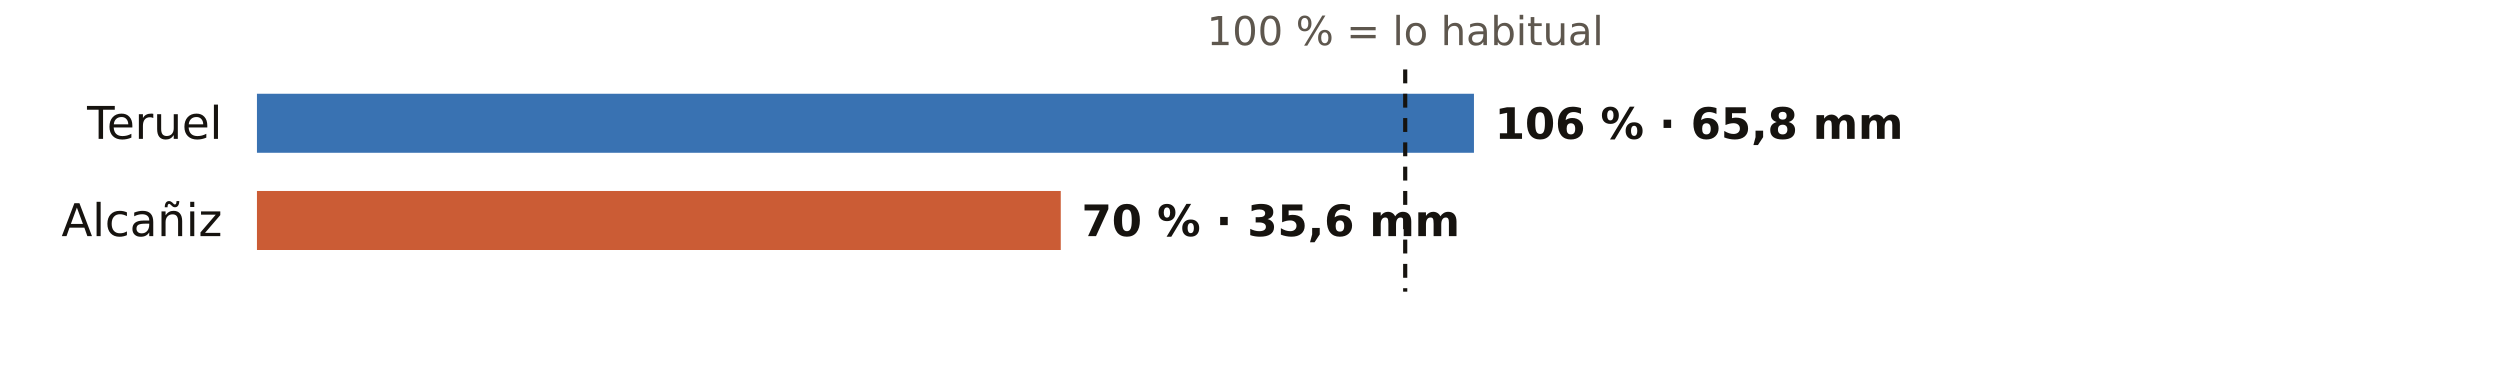
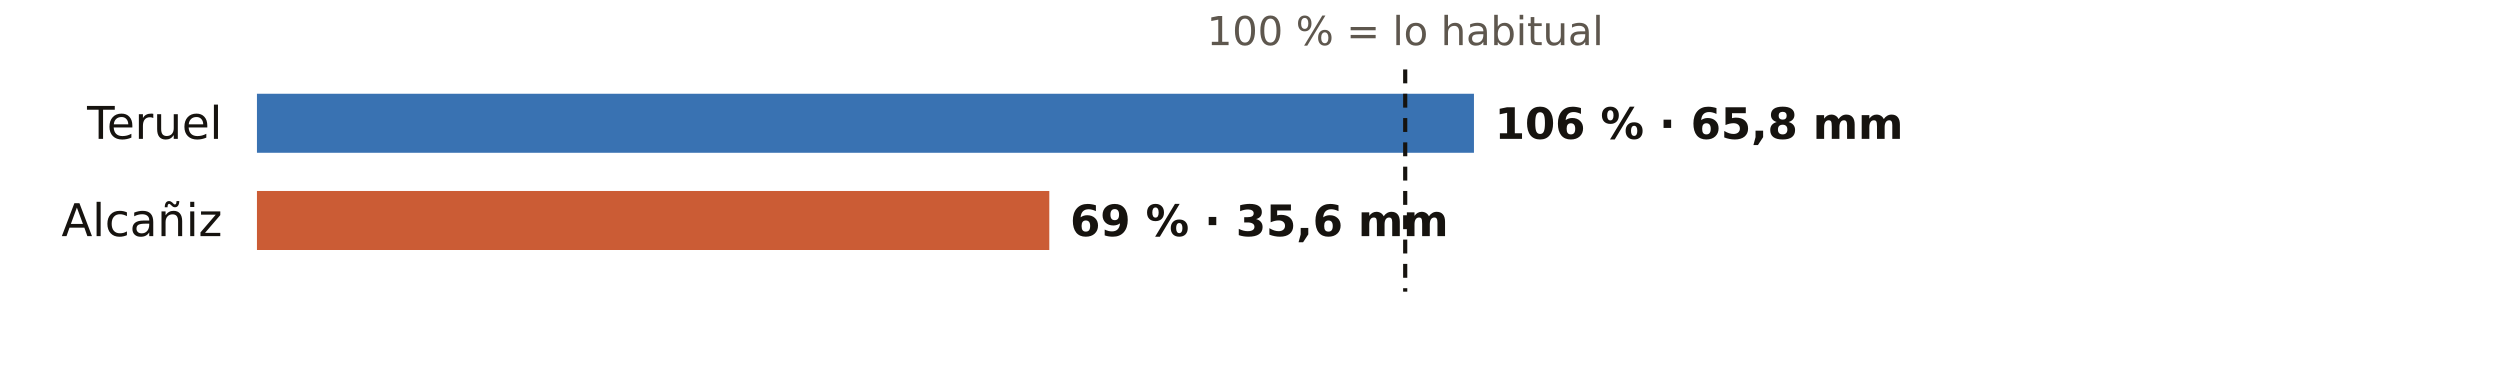
<svg xmlns="http://www.w3.org/2000/svg" viewBox="0 0 720 108" width="720" height="108" role="img" aria-label="El otoño en los pluviómetros de AEMET de Teruel: % de lo habitual">
  <rect width="720" height="108" fill="#FFFFFF" />
  <text x="404.7" y="13.0" font-size="11.5" fill="#5E574E" text-anchor="middle" font-weight="400" font-family="Public Sans, DejaVu Sans, Arial, sans-serif">100 % = lo habitual</text>
  <text x="64.0" y="40.0" font-size="13" fill="#16130F" text-anchor="end" font-weight="500" font-family="Public Sans, DejaVu Sans, Arial, sans-serif">Teruel</text>
  <rect x="74" y="27" width="350.5" height="17" fill="#1F5FA8" opacity="0.88" />
  <text x="430.5" y="40.0" font-size="12.5" fill="#16130F" text-anchor="start" font-weight="600" font-family="Public Sans, DejaVu Sans, Arial, sans-serif">106 % · 65,8 mm</text>
  <text x="64.0" y="68.0" font-size="13" fill="#16130F" text-anchor="end" font-weight="500" font-family="Public Sans, DejaVu Sans, Arial, sans-serif">Alcañiz</text>
-   <rect x="74" y="55" width="231.5" height="17" fill="#C4461A" opacity="0.88" />
-   <text x="311.5" y="68.0" font-size="12.5" fill="#16130F" text-anchor="start" font-weight="600" font-family="Public Sans, DejaVu Sans, Arial, sans-serif">70 % · 35,6 mm</text>
+   <rect x="74" y="55" width="228.2" height="17" fill="#C4461A" opacity="0.88" />
+   <text x="308.2" y="68.0" font-size="12.5" fill="#16130F" text-anchor="start" font-weight="600" font-family="Public Sans, DejaVu Sans, Arial, sans-serif">69 % · 35,6 mm</text>
  <line x1="404.7" x2="404.7" y1="20" y2="84" stroke="#16130F" stroke-width="1.2" stroke-dasharray="4 3" />
</svg>
